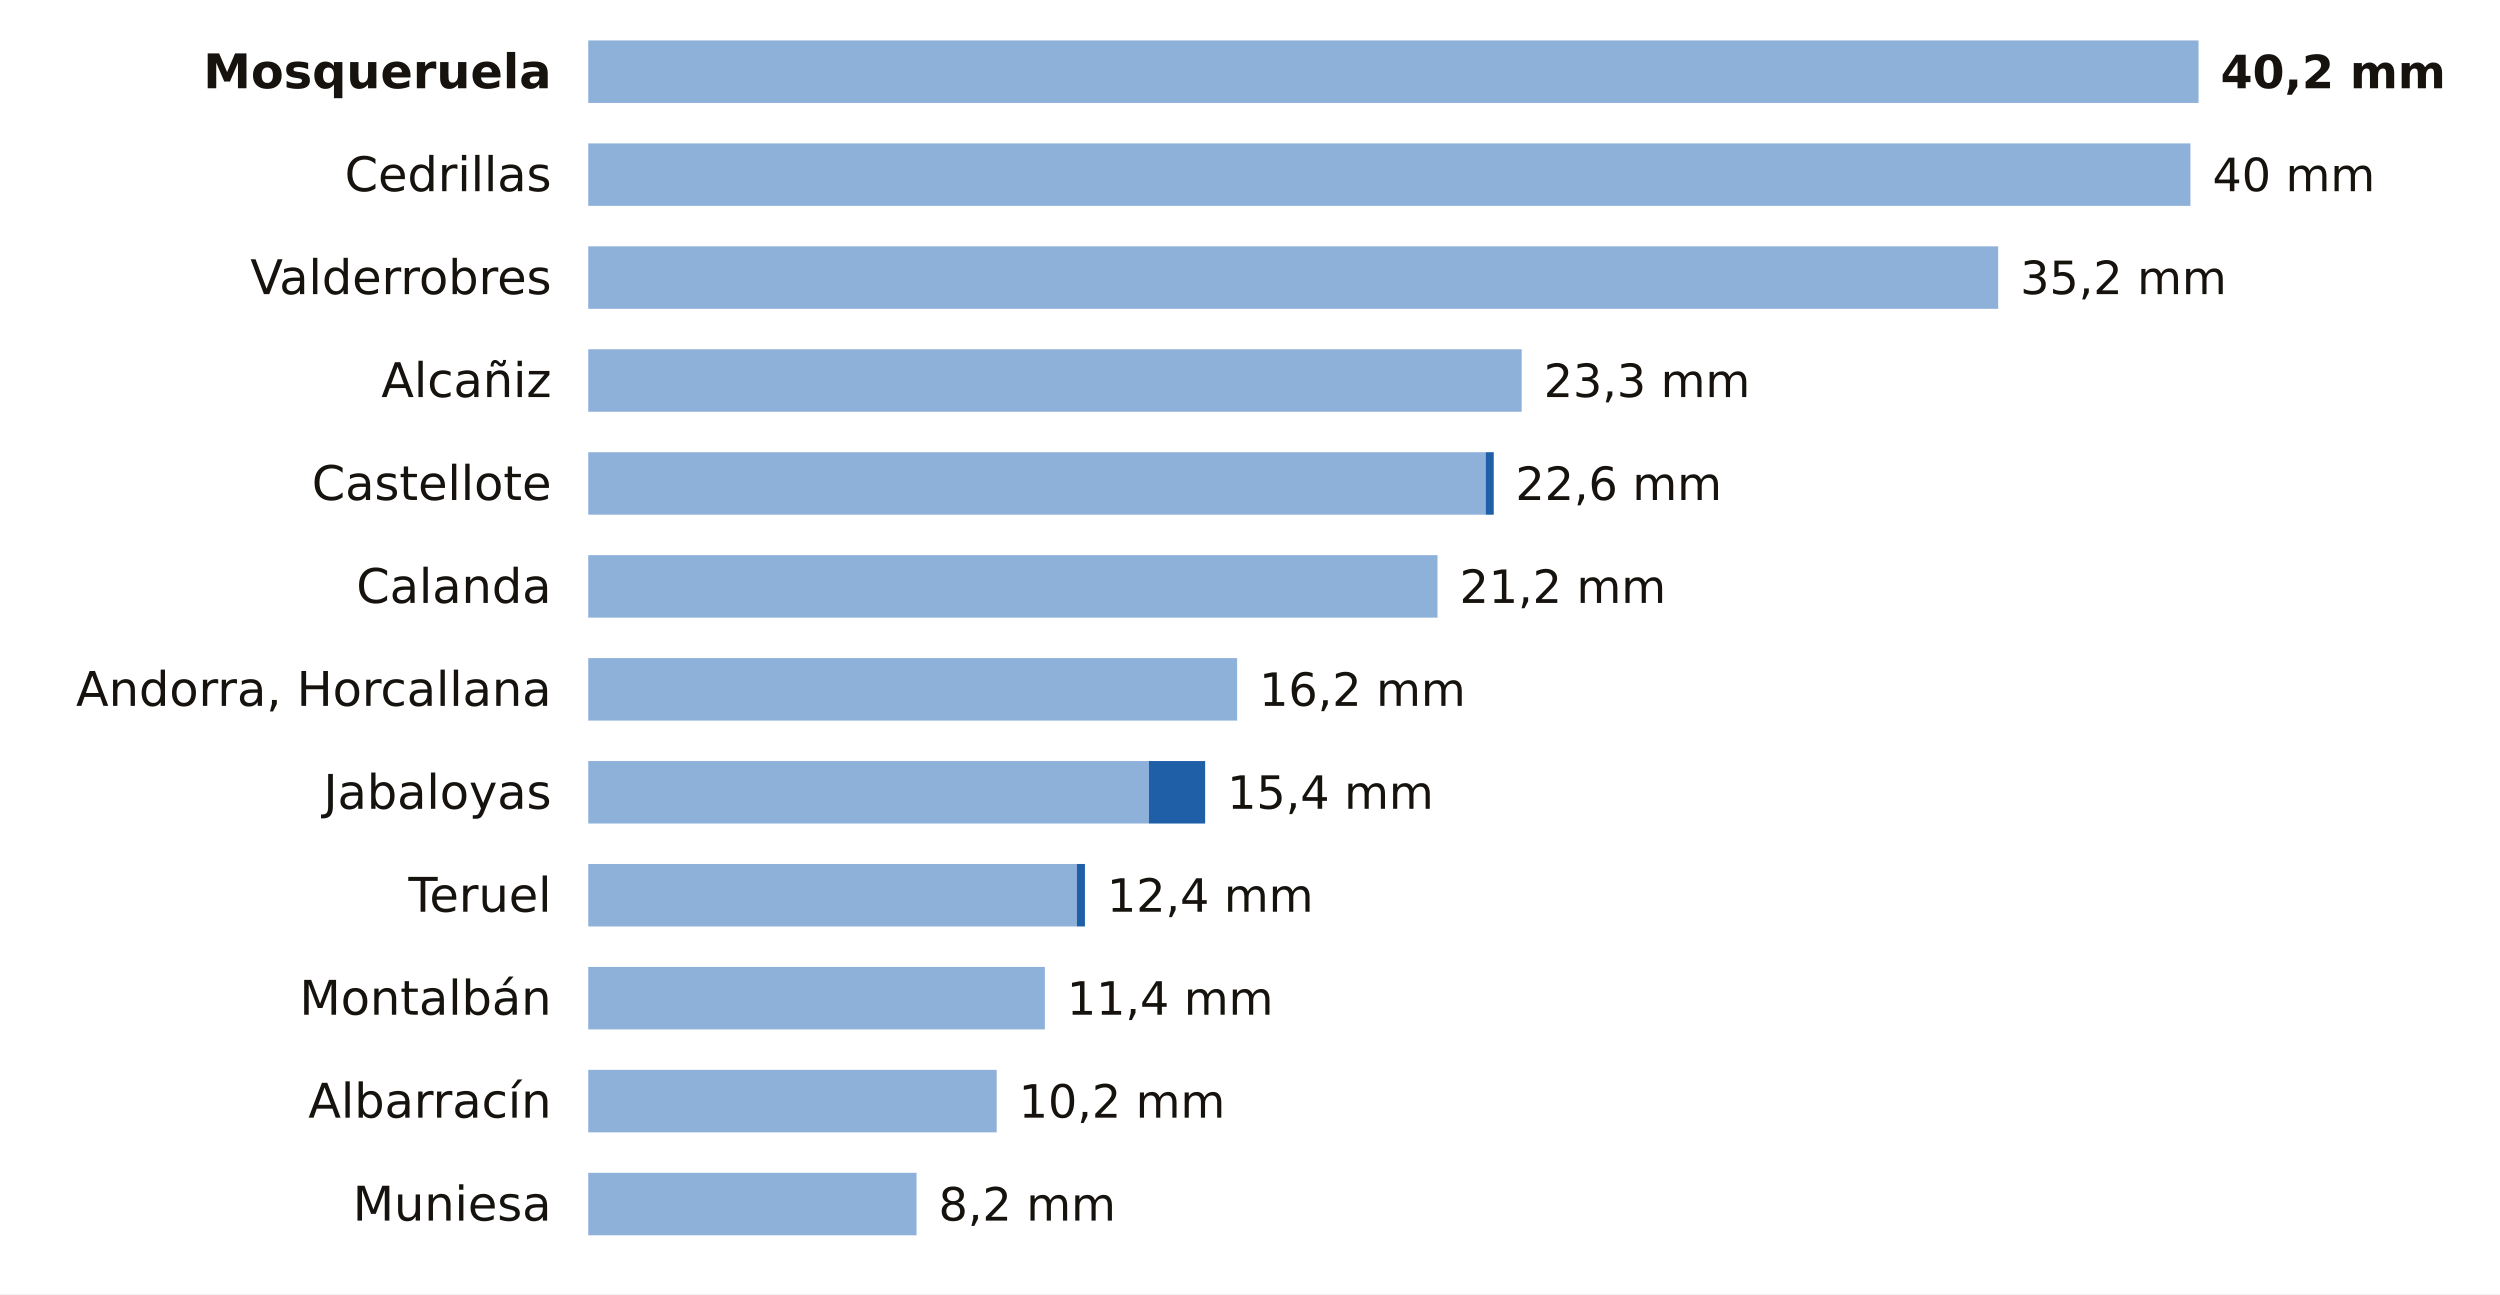
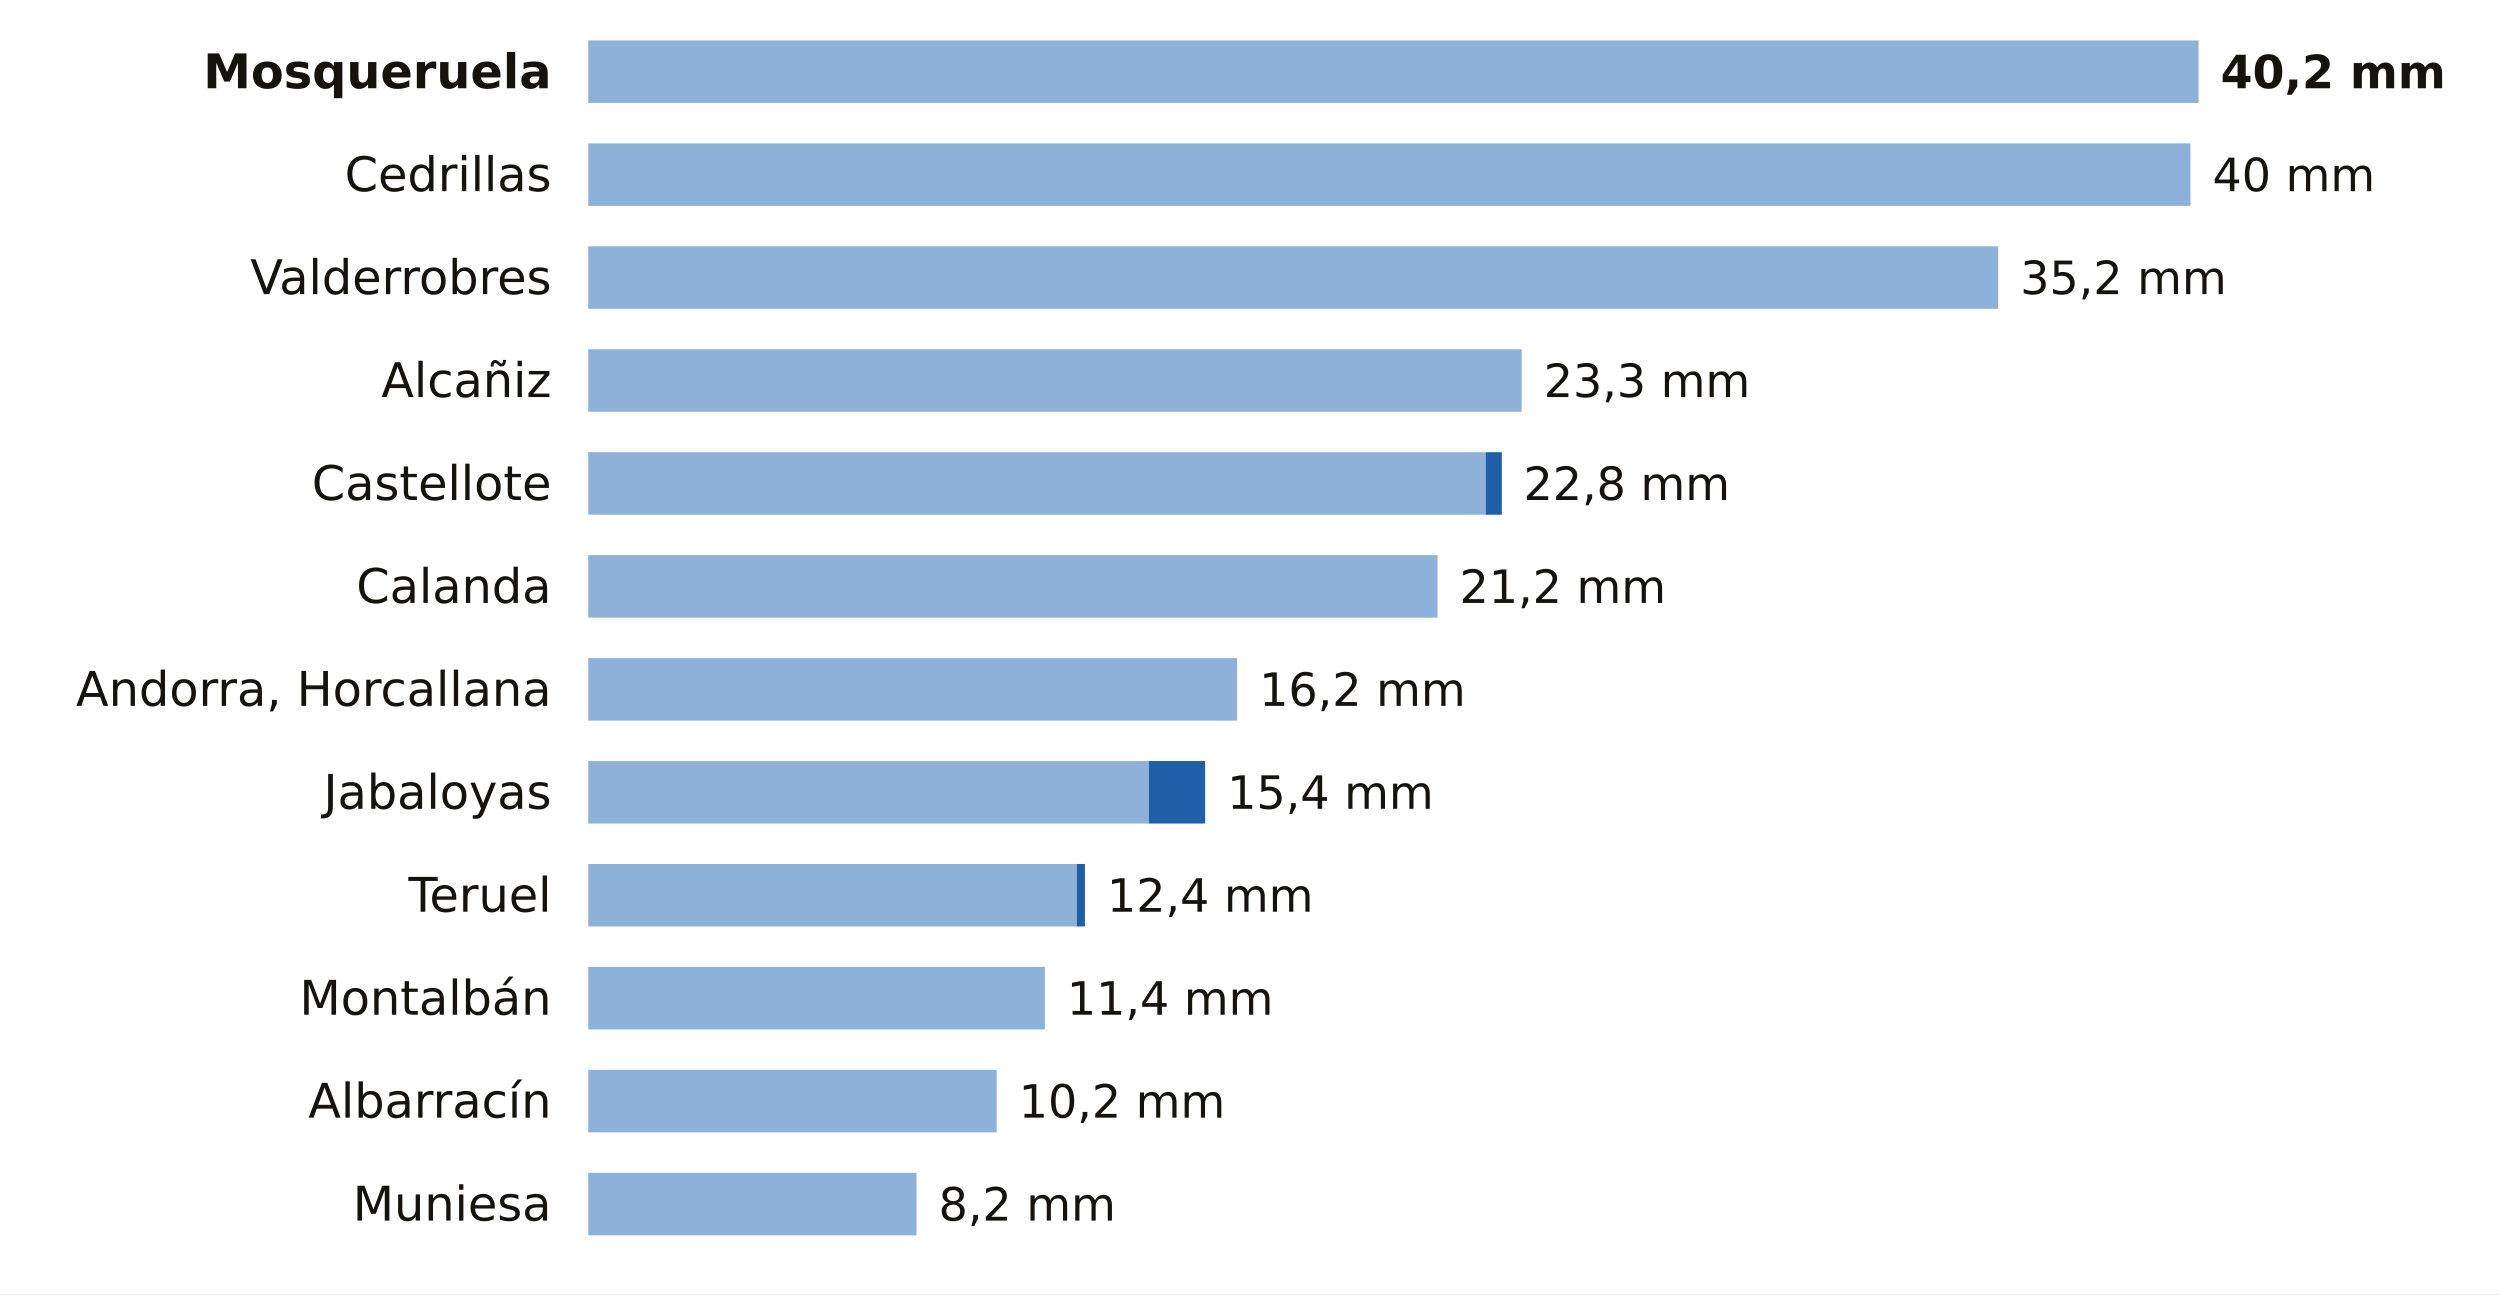
<svg xmlns="http://www.w3.org/2000/svg" viewBox="0 0 680 352" width="680" height="352" role="img" aria-label="La lluvia de los últimos 7 días en las estaciones de AEMET de Teruel">
  <rect width="680" height="352" fill="#FFFFFF" />
  <text x="150.0" y="24.0" font-size="13" fill="#16130F" text-anchor="end" font-weight="600" font-family="Public Sans, DejaVu Sans, Arial, sans-serif">Mosqueruela</text>
  <rect x="160" y="11" width="438.0" height="17" fill="#8EB1DA" />
  <text x="604.0" y="24.0" font-size="12.5" fill="#16130F" text-anchor="start" font-weight="700" font-family="Public Sans, DejaVu Sans, Arial, sans-serif">40,2 mm</text>
  <text x="150.0" y="52.0" font-size="13" fill="#16130F" text-anchor="end" font-weight="400" font-family="Public Sans, DejaVu Sans, Arial, sans-serif">Cedrillas</text>
  <rect x="160" y="39" width="435.8" height="17" fill="#8EB1DA" />
  <text x="601.8" y="52.0" font-size="12.5" fill="#16130F" text-anchor="start" font-weight="500" font-family="Public Sans, DejaVu Sans, Arial, sans-serif">40 mm</text>
  <text x="150.0" y="80.0" font-size="13" fill="#16130F" text-anchor="end" font-weight="400" font-family="Public Sans, DejaVu Sans, Arial, sans-serif">Valderrobres</text>
  <rect x="160" y="67" width="383.5" height="17" fill="#8EB1DA" />
  <text x="549.5" y="80.0" font-size="12.5" fill="#16130F" text-anchor="start" font-weight="500" font-family="Public Sans, DejaVu Sans, Arial, sans-serif">35,2 mm</text>
  <text x="150.0" y="108.0" font-size="13" fill="#16130F" text-anchor="end" font-weight="400" font-family="Public Sans, DejaVu Sans, Arial, sans-serif">Alcañiz</text>
  <rect x="160" y="95" width="253.9" height="17" fill="#8EB1DA" />
  <text x="419.9" y="108.0" font-size="12.5" fill="#16130F" text-anchor="start" font-weight="500" font-family="Public Sans, DejaVu Sans, Arial, sans-serif">23,3 mm</text>
  <text x="150.0" y="136.0" font-size="13" fill="#16130F" text-anchor="end" font-weight="400" font-family="Public Sans, DejaVu Sans, Arial, sans-serif">Castellote</text>
  <rect x="160" y="123" width="244.1" height="17" fill="#8EB1DA" />
-   <rect x="404.1" y="123" width="2.2" height="17" fill="#1F5FA8" />
-   <text x="412.2" y="136.0" font-size="12.5" fill="#16130F" text-anchor="start" font-weight="500" font-family="Public Sans, DejaVu Sans, Arial, sans-serif">22,6 mm</text>
+   <rect x="404.1" y="123" width="4.4" height="17" fill="#1F5FA8" />
+   <text x="414.4" y="136.0" font-size="12.5" fill="#16130F" text-anchor="start" font-weight="500" font-family="Public Sans, DejaVu Sans, Arial, sans-serif">22,8 mm</text>
  <text x="150.0" y="164.0" font-size="13" fill="#16130F" text-anchor="end" font-weight="400" font-family="Public Sans, DejaVu Sans, Arial, sans-serif">Calanda</text>
  <rect x="160" y="151" width="231.0" height="17" fill="#8EB1DA" />
  <text x="397.0" y="164.0" font-size="12.5" fill="#16130F" text-anchor="start" font-weight="500" font-family="Public Sans, DejaVu Sans, Arial, sans-serif">21,2 mm</text>
  <text x="150.0" y="192.0" font-size="13" fill="#16130F" text-anchor="end" font-weight="400" font-family="Public Sans, DejaVu Sans, Arial, sans-serif">Andorra, Horcallana</text>
  <rect x="160" y="179" width="176.5" height="17" fill="#8EB1DA" />
  <text x="342.5" y="192.0" font-size="12.5" fill="#16130F" text-anchor="start" font-weight="500" font-family="Public Sans, DejaVu Sans, Arial, sans-serif">16,2 mm</text>
  <text x="150.0" y="220.0" font-size="13" fill="#16130F" text-anchor="end" font-weight="400" font-family="Public Sans, DejaVu Sans, Arial, sans-serif">Jabaloyas</text>
  <rect x="160" y="207" width="152.5" height="17" fill="#8EB1DA" />
  <rect x="312.5" y="207" width="15.3" height="17" fill="#1F5FA8" />
  <text x="333.8" y="220.0" font-size="12.5" fill="#16130F" text-anchor="start" font-weight="500" font-family="Public Sans, DejaVu Sans, Arial, sans-serif">15,4 mm</text>
  <text x="150.0" y="248.0" font-size="13" fill="#16130F" text-anchor="end" font-weight="400" font-family="Public Sans, DejaVu Sans, Arial, sans-serif">Teruel</text>
  <rect x="160" y="235" width="132.9" height="17" fill="#8EB1DA" />
  <rect x="292.9" y="235" width="2.2" height="17" fill="#1F5FA8" />
  <text x="301.1" y="248.0" font-size="12.5" fill="#16130F" text-anchor="start" font-weight="500" font-family="Public Sans, DejaVu Sans, Arial, sans-serif">12,4 mm</text>
  <text x="150.0" y="276.0" font-size="13" fill="#16130F" text-anchor="end" font-weight="400" font-family="Public Sans, DejaVu Sans, Arial, sans-serif">Montalbán</text>
  <rect x="160" y="263" width="124.2" height="17" fill="#8EB1DA" />
  <text x="290.2" y="276.0" font-size="12.5" fill="#16130F" text-anchor="start" font-weight="500" font-family="Public Sans, DejaVu Sans, Arial, sans-serif">11,4 mm</text>
  <text x="150.0" y="304.0" font-size="13" fill="#16130F" text-anchor="end" font-weight="400" font-family="Public Sans, DejaVu Sans, Arial, sans-serif">Albarracín</text>
  <rect x="160" y="291" width="111.1" height="17" fill="#8EB1DA" />
  <text x="277.1" y="304.0" font-size="12.5" fill="#16130F" text-anchor="start" font-weight="500" font-family="Public Sans, DejaVu Sans, Arial, sans-serif">10,2 mm</text>
  <text x="150.0" y="332.0" font-size="13" fill="#16130F" text-anchor="end" font-weight="400" font-family="Public Sans, DejaVu Sans, Arial, sans-serif">Muniesa</text>
  <rect x="160" y="319" width="89.3" height="17" fill="#8EB1DA" />
  <text x="255.3" y="332.0" font-size="12.5" fill="#16130F" text-anchor="start" font-weight="500" font-family="Public Sans, DejaVu Sans, Arial, sans-serif">8,2 mm</text>
</svg>
